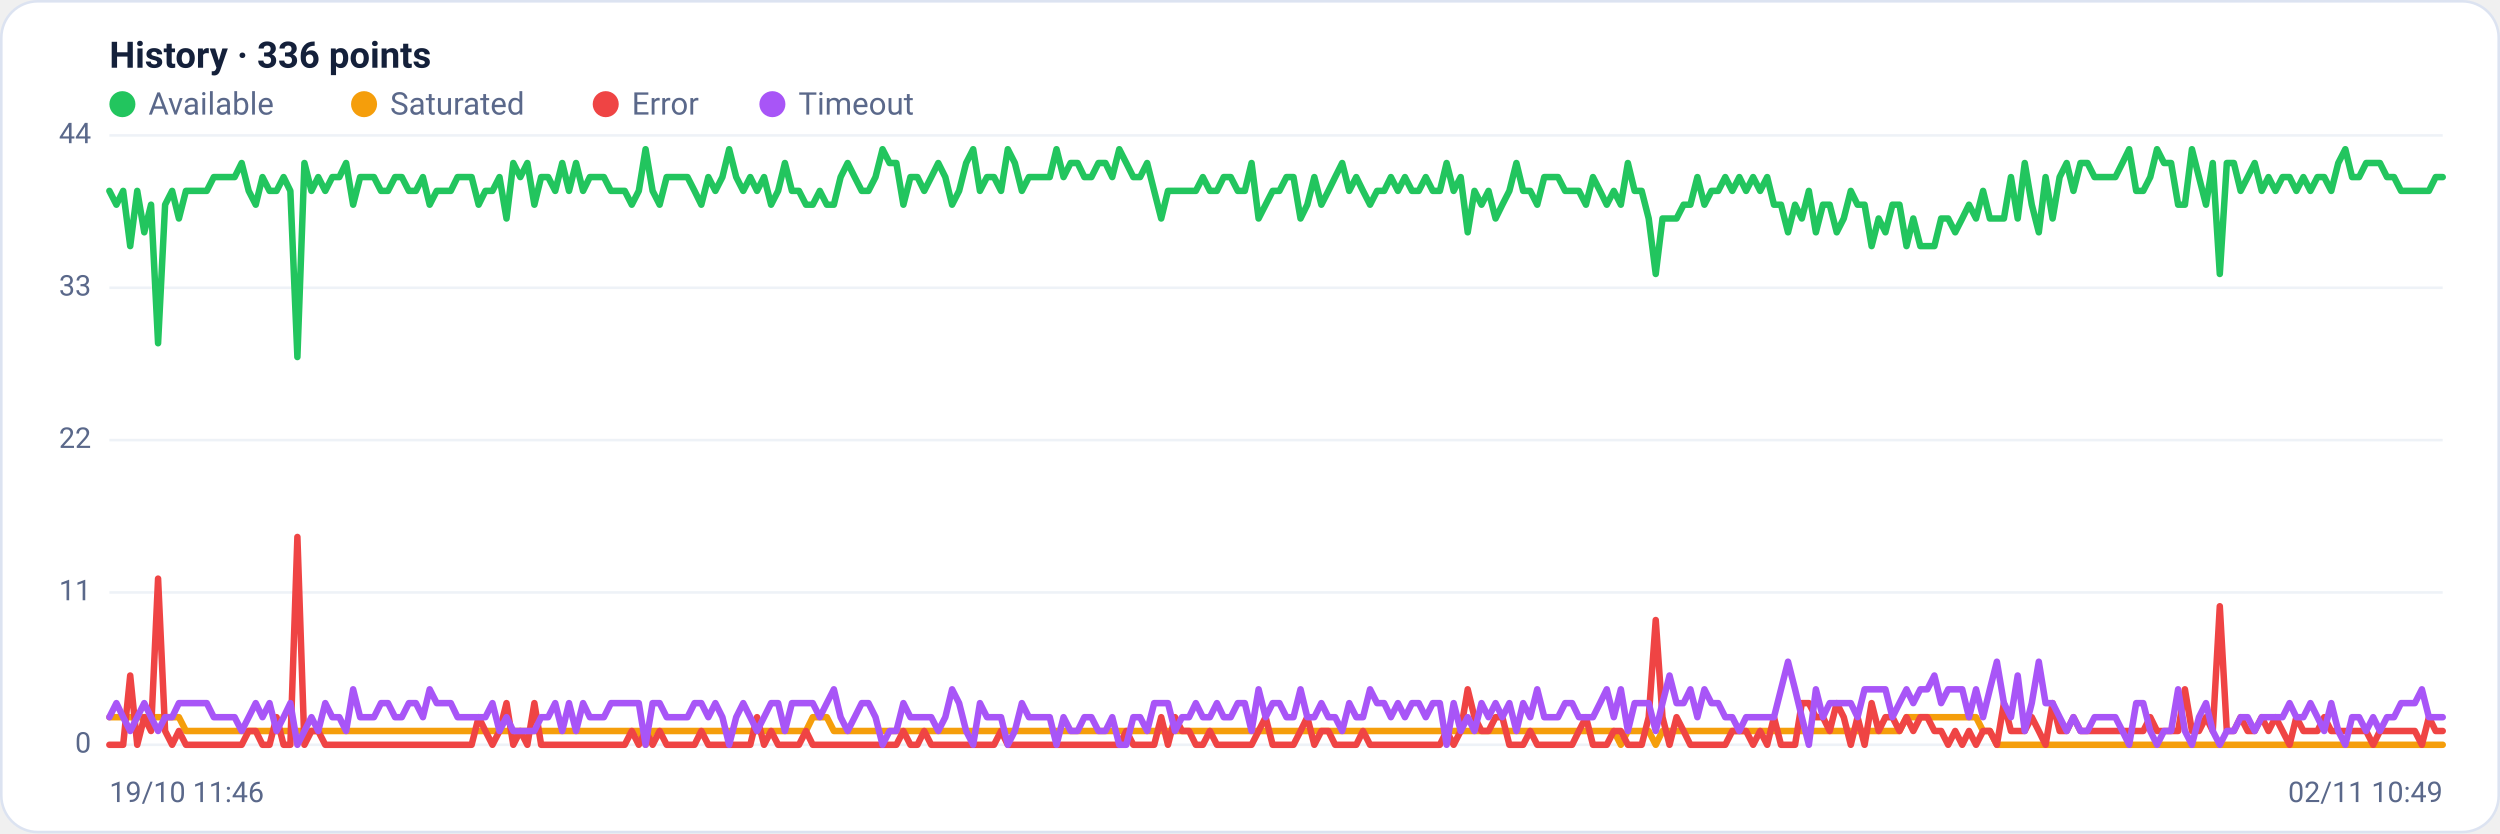
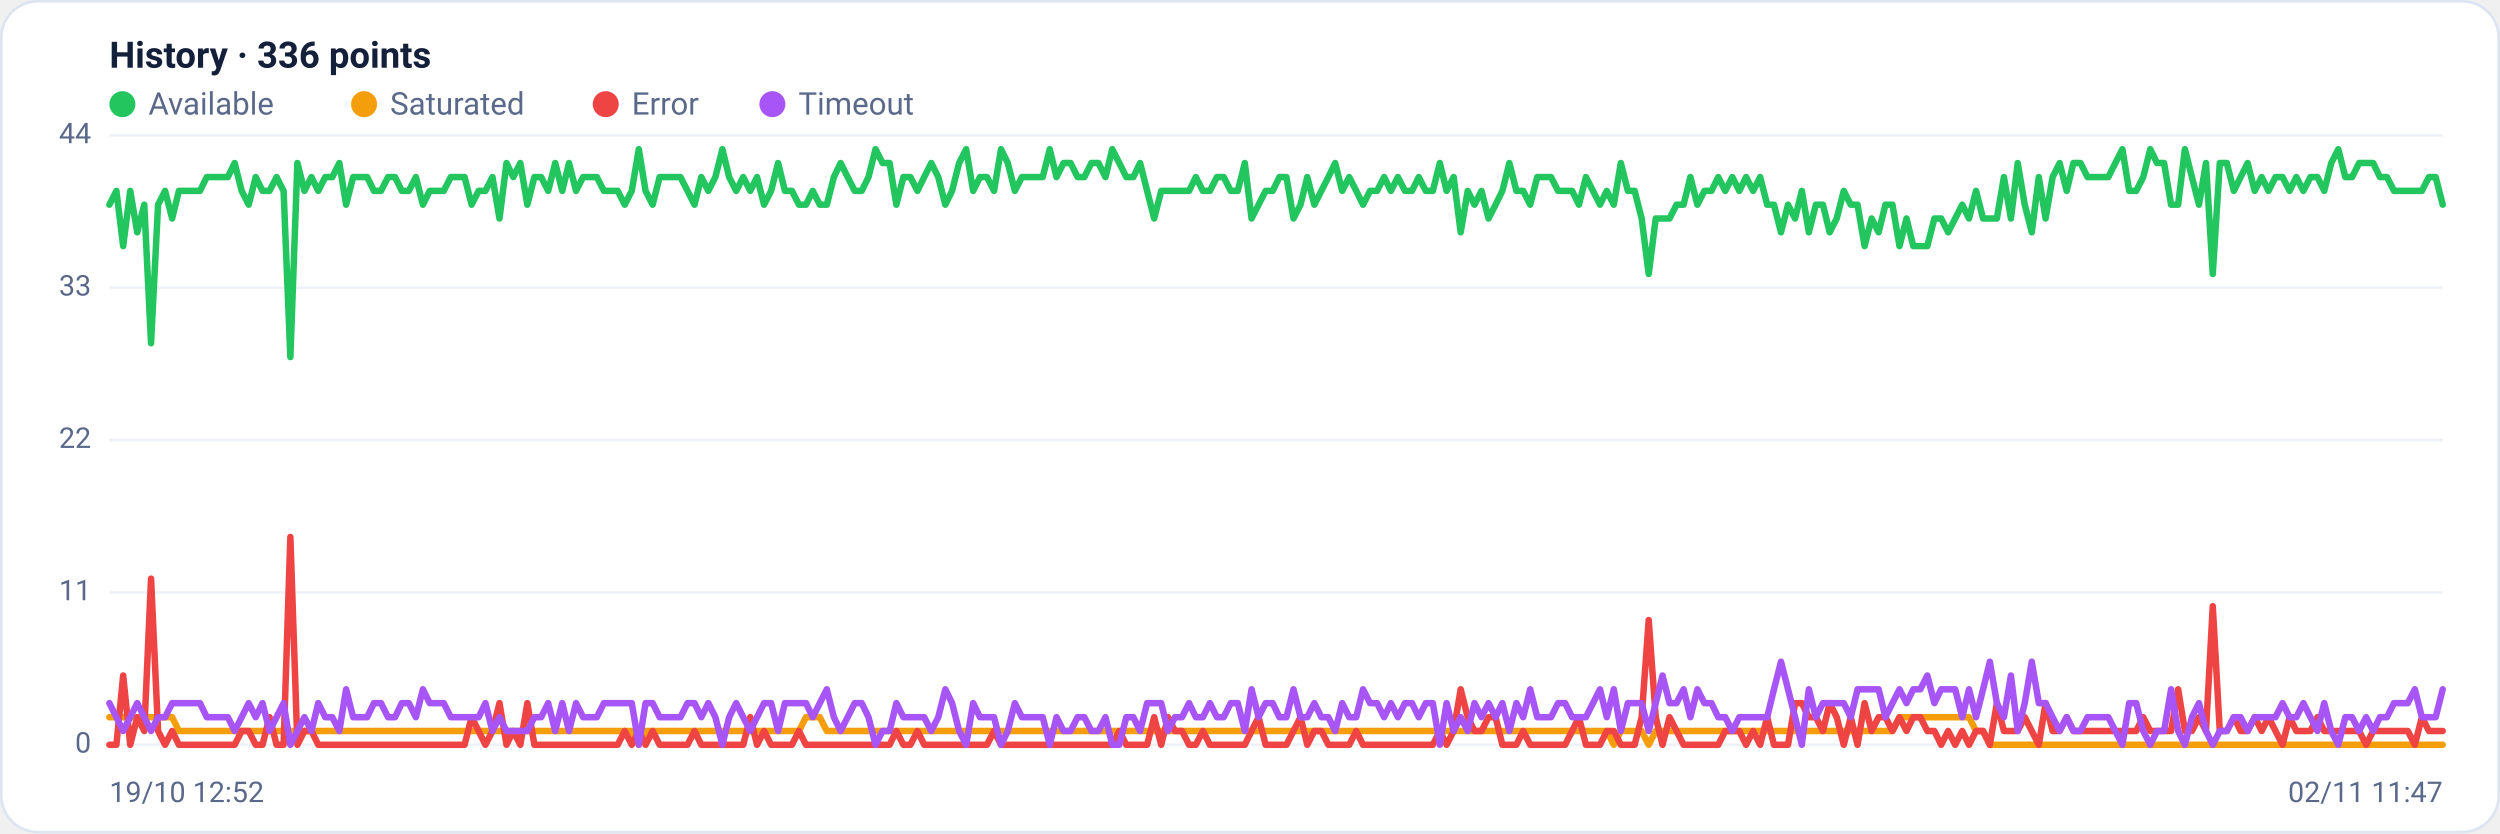
<svg xmlns="http://www.w3.org/2000/svg" viewBox="0 0 960 320" width="960" height="320" font-family="Segoe UI, system-ui, -apple-system, Roboto, Helvetica, Arial, sans-serif" role="img" aria-label="Availability history per region">
  <rect x="0.5" y="0.5" width="959" height="319" rx="14" fill="#ffffff" stroke="#dce3f1" />
  <text x="42" y="26" font-size="14" font-weight="600" fill="#14203a">History · 336 points</text>
  <circle cx="47" cy="40" r="5" fill="#22c55e" />
  <text x="57" y="44" font-size="12" fill="#5a688a">Available</text>
  <circle cx="139.8" cy="40" r="5" fill="#f59e0b" />
  <text x="149.8" y="44" font-size="12" fill="#5a688a">Saturated</text>
  <circle cx="232.6" cy="40" r="5" fill="#ef4444" />
  <text x="242.6" y="44" font-size="12" fill="#5a688a">Error</text>
  <circle cx="296.6" cy="40" r="5" fill="#a855f7" />
  <text x="306.6" y="44" font-size="12" fill="#5a688a">Timeout</text>
  <line x1="42" y1="286.0" x2="938" y2="286.0" stroke="#eef2f7" stroke-width="1" />
  <text x="35" y="289.0" text-anchor="end" font-size="11" fill="#5a688a">0</text>
  <line x1="42" y1="227.5" x2="938" y2="227.5" stroke="#eef2f7" stroke-width="1" />
  <text x="35" y="230.5" text-anchor="end" font-size="11" fill="#5a688a">11</text>
  <line x1="42" y1="169.0" x2="938" y2="169.0" stroke="#eef2f7" stroke-width="1" />
  <text x="35" y="172.0" text-anchor="end" font-size="11" fill="#5a688a">22</text>
  <line x1="42" y1="110.5" x2="938" y2="110.5" stroke="#eef2f7" stroke-width="1" />
  <text x="35" y="113.5" text-anchor="end" font-size="11" fill="#5a688a">33</text>
  <line x1="42" y1="52.0" x2="938" y2="52.0" stroke="#eef2f7" stroke-width="1" />
  <text x="35" y="55.0" text-anchor="end" font-size="11" fill="#5a688a">44</text>
-   <polyline fill="none" stroke="#22c55e" stroke-width="2.5" stroke-linejoin="round" stroke-linecap="round" points="42.0,73.3 44.7,78.6 47.3,73.3 50.0,94.5 52.7,73.3 55.4,89.2 58.0,78.6 60.7,131.8 63.4,78.6 66.1,73.3 68.7,83.9 71.4,73.3 74.1,73.3 76.8,73.3 79.4,73.3 82.1,68.0 84.8,68.0 87.5,68.0 90.1,68.0 92.8,62.6 95.5,73.3 98.2,78.6 100.8,68.0 103.5,73.3 106.2,73.3 108.9,68.0 111.5,73.3 114.2,137.1 116.9,62.6 119.6,73.3 122.2,68.0 124.9,73.3 127.6,68.0 130.3,68.0 132.9,62.6 135.6,78.6 138.3,68.0 141.0,68.0 143.6,68.0 146.3,73.3 149.0,73.3 151.7,68.0 154.3,68.0 157.0,73.3 159.7,73.3 162.4,68.0 165.0,78.6 167.7,73.3 170.4,73.3 173.1,73.3 175.7,68.0 178.4,68.0 181.1,68.0 183.8,78.6 186.4,73.3 189.1,73.3 191.8,68.0 194.5,83.9 197.1,62.6 199.8,68.0 202.5,62.6 205.2,78.6 207.8,68.0 210.5,68.0 213.2,73.3 215.9,62.6 218.5,73.3 221.2,62.6 223.9,73.3 226.5,68.0 229.2,68.0 231.9,68.0 234.6,73.3 237.2,73.3 239.9,73.3 242.6,78.6 245.3,73.3 247.9,57.3 250.6,73.3 253.3,78.6 256.0,68.0 258.6,68.0 261.3,68.0 264.0,68.0 266.7,73.3 269.3,78.6 272.0,68.0 274.7,73.3 277.4,68.0 280.0,57.3 282.7,68.0 285.4,73.3 288.1,68.0 290.7,73.3 293.4,68.0 296.1,78.6 298.8,73.3 301.4,62.6 304.1,73.3 306.8,73.3 309.5,78.6 312.1,78.6 314.8,73.3 317.5,78.6 320.2,78.6 322.8,68.0 325.5,62.6 328.2,68.0 330.9,73.3 333.5,73.3 336.2,68.0 338.9,57.3 341.6,62.6 344.2,62.6 346.9,78.6 349.6,68.0 352.3,68.0 354.9,73.3 357.6,68.0 360.3,62.6 363.0,68.0 365.6,78.6 368.3,73.3 371.0,62.6 373.7,57.3 376.3,73.3 379.0,68.0 381.7,68.0 384.4,73.3 387.0,57.3 389.7,62.6 392.4,73.3 395.1,68.0 397.7,68.0 400.4,68.0 403.1,68.0 405.7,57.3 408.4,68.0 411.1,62.6 413.8,62.6 416.4,68.0 419.1,68.0 421.8,62.6 424.5,62.6 427.1,68.0 429.8,57.3 432.5,62.6 435.2,68.0 437.8,68.0 440.5,62.6 443.2,73.3 445.9,83.9 448.5,73.3 451.2,73.3 453.9,73.3 456.6,73.3 459.2,73.3 461.9,68.0 464.6,73.3 467.3,73.3 469.9,68.0 472.6,68.0 475.3,73.3 478.0,73.3 480.6,62.6 483.3,83.9 486.0,78.6 488.7,73.3 491.3,73.3 494.0,68.0 496.7,68.0 499.4,83.9 502.0,78.6 504.7,68.0 507.4,78.6 510.1,73.3 512.7,68.0 515.4,62.6 518.1,73.3 520.8,68.0 523.4,73.3 526.1,78.6 528.8,73.3 531.5,73.3 534.1,68.0 536.8,73.3 539.5,68.0 542.2,73.3 544.8,73.3 547.5,68.0 550.2,73.3 552.9,73.3 555.5,62.6 558.2,73.3 560.9,68.0 563.6,89.2 566.2,73.3 568.9,78.6 571.6,73.3 574.3,83.9 576.9,78.6 579.6,73.3 582.3,62.6 584.9,73.3 587.6,73.3 590.3,78.6 593.0,68.0 595.6,68.0 598.3,68.0 601.0,73.3 603.7,73.3 606.3,73.3 609.0,78.6 611.7,68.0 614.4,73.3 617.0,78.6 619.7,73.3 622.4,78.6 625.1,62.6 627.7,73.3 630.4,73.3 633.1,83.9 635.8,105.2 638.4,83.9 641.1,83.9 643.8,83.9 646.5,78.6 649.1,78.6 651.8,68.0 654.5,78.6 657.2,73.3 659.8,73.3 662.5,68.0 665.2,73.3 667.9,68.0 670.5,73.3 673.2,68.0 675.9,73.3 678.6,68.0 681.2,78.6 683.9,78.6 686.6,89.2 689.3,78.6 691.9,83.9 694.6,73.3 697.3,89.2 700.0,78.6 702.6,78.6 705.3,89.2 708.0,83.9 710.7,73.3 713.3,78.6 716.0,78.6 718.7,94.5 721.4,83.9 724.0,89.2 726.7,78.6 729.4,78.6 732.1,94.5 734.7,83.9 737.4,94.5 740.1,94.5 742.8,94.5 745.4,83.9 748.1,83.9 750.8,89.2 753.5,83.9 756.1,78.6 758.8,83.9 761.5,73.3 764.1,83.9 766.8,83.9 769.5,83.9 772.2,68.0 774.8,83.9 777.5,62.6 780.2,78.6 782.9,89.2 785.5,68.0 788.2,83.9 790.9,68.0 793.6,62.6 796.2,73.3 798.9,62.6 801.6,62.6 804.3,68.0 806.9,68.0 809.6,68.0 812.3,68.0 815.0,62.6 817.6,57.3 820.3,73.3 823.0,73.3 825.7,68.0 828.3,57.3 831.0,62.6 833.7,62.6 836.4,78.6 839.0,78.6 841.7,57.3 844.4,68.0 847.1,78.6 849.7,62.6 852.4,105.2 855.1,62.6 857.8,62.6 860.4,73.3 863.1,68.0 865.8,62.6 868.5,73.3 871.1,68.0 873.8,73.3 876.5,68.0 879.2,68.0 881.8,73.3 884.5,68.0 887.2,73.3 889.9,68.0 892.5,68.0 895.2,73.3 897.9,62.6 900.6,57.3 903.2,68.0 905.9,68.0 908.6,62.6 911.3,62.6 913.9,62.6 916.6,68.0 919.3,68.0 922.0,73.3 924.6,73.3 927.3,73.3 930.0,73.3 932.7,73.3 935.3,68.0 938.0,68.0" />
-   <polyline fill="none" stroke="#f59e0b" stroke-width="2.5" stroke-linejoin="round" stroke-linecap="round" points="42.0,275.4 44.7,275.4 47.3,275.4 50.0,275.4 52.7,275.4 55.4,275.4 58.0,275.4 60.7,275.4 63.4,275.4 66.1,275.4 68.7,275.4 71.4,280.7 74.1,280.7 76.8,280.7 79.4,280.7 82.1,280.7 84.8,280.7 87.5,280.7 90.1,280.7 92.8,280.7 95.5,280.7 98.2,280.7 100.8,280.7 103.5,280.7 106.2,280.7 108.9,280.7 111.5,280.7 114.2,280.7 116.9,280.7 119.6,280.7 122.2,280.7 124.9,280.7 127.6,280.7 130.3,280.7 132.9,280.7 135.6,280.7 138.3,280.7 141.0,280.7 143.6,280.7 146.3,280.7 149.0,280.7 151.7,280.7 154.3,280.7 157.0,280.7 159.7,280.7 162.4,280.7 165.0,280.7 167.7,280.7 170.4,280.7 173.1,280.7 175.7,280.7 178.4,280.7 181.1,280.7 183.8,280.7 186.4,280.7 189.1,280.7 191.8,280.7 194.5,280.7 197.1,280.7 199.8,280.7 202.5,280.7 205.2,280.7 207.8,280.7 210.5,280.7 213.2,280.7 215.9,280.7 218.5,280.7 221.2,280.7 223.9,280.7 226.5,280.7 229.2,280.7 231.9,280.7 234.6,280.7 237.2,280.7 239.9,280.7 242.6,280.7 245.3,280.7 247.9,286.0 250.6,280.7 253.3,280.7 256.0,280.7 258.6,280.7 261.3,280.7 264.0,280.7 266.7,280.7 269.3,280.7 272.0,280.7 274.7,280.7 277.4,280.7 280.0,280.7 282.7,280.7 285.4,280.7 288.1,280.7 290.7,280.7 293.4,280.7 296.1,280.7 298.8,280.7 301.4,280.7 304.1,280.7 306.8,280.7 309.5,280.7 312.1,275.4 314.8,275.4 317.5,275.4 320.2,280.7 322.8,280.7 325.5,280.7 328.2,280.7 330.9,280.7 333.5,280.7 336.2,280.7 338.9,280.7 341.6,280.7 344.2,280.7 346.9,280.7 349.6,280.7 352.3,280.7 354.9,280.7 357.6,280.7 360.3,280.7 363.0,280.7 365.6,280.7 368.3,280.7 371.0,280.7 373.7,280.7 376.3,280.7 379.0,280.7 381.7,280.7 384.4,280.7 387.0,280.7 389.7,280.7 392.4,280.7 395.1,280.7 397.7,280.7 400.4,280.7 403.1,280.7 405.7,280.7 408.4,280.7 411.1,280.7 413.8,280.7 416.4,280.7 419.1,280.7 421.8,280.7 424.5,280.7 427.1,280.7 429.8,280.7 432.5,280.7 435.2,280.7 437.8,280.7 440.5,280.7 443.2,280.7 445.9,280.7 448.5,280.7 451.2,280.7 453.9,280.7 456.6,280.7 459.2,280.7 461.9,280.7 464.6,280.7 467.3,280.7 469.9,280.7 472.6,280.7 475.3,280.7 478.0,280.7 480.6,280.7 483.3,280.7 486.0,280.7 488.7,280.7 491.3,280.7 494.0,280.7 496.7,280.7 499.4,280.7 502.0,280.7 504.7,280.7 507.4,280.7 510.1,280.7 512.7,280.7 515.4,280.7 518.1,280.7 520.8,280.7 523.4,280.7 526.1,280.7 528.8,280.7 531.5,280.7 534.1,280.7 536.8,280.7 539.5,280.7 542.2,280.7 544.8,280.7 547.5,280.7 550.2,280.7 552.9,280.7 555.5,280.7 558.2,280.7 560.9,280.7 563.6,280.7 566.2,280.7 568.9,280.7 571.6,280.7 574.3,280.7 576.9,280.7 579.6,280.7 582.3,280.7 584.9,280.7 587.6,280.7 590.3,280.7 593.0,280.7 595.6,280.7 598.3,280.7 601.0,280.7 603.7,280.7 606.3,280.7 609.0,280.7 611.7,280.7 614.4,280.7 617.0,280.7 619.7,280.7 622.4,286.0 625.1,280.7 627.7,280.7 630.4,280.7 633.1,280.7 635.8,286.0 638.4,280.7 641.1,280.7 643.8,280.7 646.5,280.7 649.1,280.7 651.8,280.7 654.5,280.7 657.2,280.7 659.8,280.7 662.5,280.7 665.2,280.7 667.9,280.7 670.5,280.7 673.2,280.7 675.9,280.7 678.6,280.7 681.2,280.7 683.9,280.7 686.6,280.7 689.3,280.7 691.9,280.7 694.6,280.7 697.3,280.7 700.0,280.7 702.6,280.7 705.3,280.7 708.0,280.7 710.7,280.7 713.3,280.7 716.0,280.7 718.7,280.7 721.4,280.7 724.0,280.7 726.7,280.7 729.4,280.7 732.1,275.4 734.7,275.4 737.4,275.4 740.1,275.4 742.8,275.4 745.4,275.4 748.1,275.4 750.8,275.4 753.5,275.4 756.1,275.4 758.8,275.4 761.5,280.7 764.1,280.7 766.8,286.0 769.5,286.0 772.2,286.0 774.8,286.0 777.5,286.0 780.2,286.0 782.9,286.0 785.5,286.0 788.2,286.0 790.9,286.0 793.6,286.0 796.2,286.0 798.9,286.0 801.6,286.0 804.3,286.0 806.9,286.0 809.6,286.0 812.3,286.0 815.0,286.0 817.6,286.0 820.3,286.0 823.0,286.0 825.7,286.0 828.3,286.0 831.0,286.0 833.7,286.0 836.4,286.0 839.0,286.0 841.7,286.0 844.4,286.0 847.1,286.0 849.7,286.0 852.4,286.0 855.1,286.0 857.8,286.0 860.4,286.0 863.1,286.0 865.8,286.0 868.5,286.0 871.1,286.0 873.8,286.0 876.5,286.0 879.2,286.0 881.8,286.0 884.5,286.0 887.2,286.0 889.9,286.0 892.5,286.0 895.2,286.0 897.9,286.0 900.6,286.0 903.2,286.0 905.9,286.0 908.6,286.0 911.3,286.0 913.9,286.0 916.6,286.0 919.3,286.0 922.0,286.0 924.6,286.0 927.3,286.0 930.0,286.0 932.7,286.0 935.3,286.0 938.0,286.0" />
-   <polyline fill="none" stroke="#ef4444" stroke-width="2.5" stroke-linejoin="round" stroke-linecap="round" points="42.0,286.0 44.7,286.0 47.3,286.0 50.0,259.4 52.7,286.0 55.4,275.4 58.0,280.7 60.7,222.2 63.4,280.7 66.1,286.0 68.7,280.7 71.4,286.0 74.1,286.0 76.8,286.0 79.4,286.0 82.1,286.0 84.8,286.0 87.5,286.0 90.1,286.0 92.8,286.0 95.5,280.7 98.2,280.7 100.8,286.0 103.5,286.0 106.2,275.4 108.9,286.0 111.5,286.0 114.2,206.2 116.9,286.0 119.6,280.7 122.2,280.7 124.9,286.0 127.6,286.0 130.3,286.0 132.9,286.0 135.6,286.0 138.3,286.0 141.0,286.0 143.6,286.0 146.3,286.0 149.0,286.0 151.7,286.0 154.3,286.0 157.0,286.0 159.7,286.0 162.4,286.0 165.0,286.0 167.7,286.0 170.4,286.0 173.1,286.0 175.7,286.0 178.4,286.0 181.1,286.0 183.8,275.4 186.4,280.7 189.1,286.0 191.8,280.7 194.5,270.0 197.1,286.0 199.8,280.7 202.5,286.0 205.2,270.0 207.8,286.0 210.5,286.0 213.2,286.0 215.9,286.0 218.5,286.0 221.2,286.0 223.9,286.0 226.5,286.0 229.2,286.0 231.9,286.0 234.6,286.0 237.2,286.0 239.9,286.0 242.6,280.7 245.3,286.0 247.9,280.7 250.6,286.0 253.3,280.7 256.0,286.0 258.6,286.0 261.3,286.0 264.0,286.0 266.7,286.0 269.3,280.7 272.0,286.0 274.7,286.0 277.4,286.0 280.0,286.0 282.7,286.0 285.4,286.0 288.1,286.0 290.7,275.4 293.4,286.0 296.1,280.7 298.8,286.0 301.4,286.0 304.1,286.0 306.8,286.0 309.5,280.7 312.1,286.0 314.8,286.0 317.5,286.0 320.2,286.0 322.8,286.0 325.5,286.0 328.2,286.0 330.9,286.0 333.5,286.0 336.2,286.0 338.9,286.0 341.6,286.0 344.2,286.0 346.9,280.7 349.6,286.0 352.3,286.0 354.9,280.7 357.6,286.0 360.3,286.0 363.0,286.0 365.6,286.0 368.3,286.0 371.0,286.0 373.7,286.0 376.3,286.0 379.0,286.0 381.7,286.0 384.4,280.7 387.0,286.0 389.7,286.0 392.4,286.0 395.1,286.0 397.7,286.0 400.4,286.0 403.1,286.0 405.7,286.0 408.4,286.0 411.1,286.0 413.8,286.0 416.4,286.0 419.1,286.0 421.8,286.0 424.5,286.0 427.1,286.0 429.8,286.0 432.5,280.7 435.2,286.0 437.8,286.0 440.5,286.0 443.2,286.0 445.9,275.4 448.5,286.0 451.2,275.4 453.9,280.7 456.6,280.7 459.2,286.0 461.9,286.0 464.6,280.7 467.3,286.0 469.9,286.0 472.6,286.0 475.3,286.0 478.0,286.0 480.6,286.0 483.3,280.7 486.0,275.4 488.7,286.0 491.3,286.0 494.0,286.0 496.7,286.0 499.4,280.7 502.0,275.4 504.7,286.0 507.4,280.7 510.1,280.7 512.7,286.0 515.4,286.0 518.1,286.0 520.8,286.0 523.4,280.7 526.1,286.0 528.8,286.0 531.5,286.0 534.1,286.0 536.8,286.0 539.5,286.0 542.2,286.0 544.8,286.0 547.5,286.0 550.2,286.0 552.9,286.0 555.5,280.7 558.2,286.0 560.9,280.7 563.6,264.7 566.2,275.4 568.9,280.7 571.6,280.7 574.3,275.4 576.9,275.4 579.6,286.0 582.3,286.0 584.9,286.0 587.6,280.7 590.3,286.0 593.0,286.0 595.6,286.0 598.3,286.0 601.0,286.0 603.7,286.0 606.3,280.7 609.0,275.4 611.7,286.0 614.4,286.0 617.0,286.0 619.7,280.7 622.4,280.7 625.1,286.0 627.7,286.0 630.4,286.0 633.1,275.4 635.8,238.1 638.4,275.4 641.1,286.0 643.8,275.4 646.5,280.7 649.1,286.0 651.8,286.0 654.5,286.0 657.2,286.0 659.8,286.0 662.5,286.0 665.2,280.7 667.9,280.7 670.5,280.7 673.2,286.0 675.9,280.7 678.6,286.0 681.2,275.4 683.9,286.0 686.6,286.0 689.3,286.0 691.9,270.0 694.6,270.0 697.3,275.4 700.0,275.4 702.6,280.7 705.3,270.0 708.0,275.4 710.7,286.0 713.3,275.4 716.0,286.0 718.7,270.0 721.4,280.7 724.0,275.4 726.7,275.4 729.4,280.7 732.1,275.4 734.7,280.7 737.4,275.4 740.1,275.4 742.8,280.7 745.4,280.7 748.1,286.0 750.8,280.7 753.5,286.0 756.1,280.7 758.8,286.0 761.5,280.7 764.1,280.7 766.8,286.0 769.5,270.0 772.2,280.7 774.8,280.7 777.5,280.7 780.2,275.4 782.9,280.7 785.5,286.0 788.2,270.0 790.9,280.7 793.6,280.7 796.2,275.4 798.9,280.7 801.6,280.7 804.3,280.7 806.9,280.7 809.6,280.7 812.3,280.7 815.0,280.7 817.6,280.7 820.3,280.7 823.0,280.7 825.7,275.4 828.3,280.7 831.0,280.7 833.7,280.7 836.4,280.7 839.0,264.7 841.7,280.7 844.4,280.7 847.1,275.4 849.7,280.7 852.4,232.8 855.1,280.7 857.8,280.7 860.4,275.4 863.1,280.7 865.8,280.7 868.5,275.4 871.1,280.7 873.8,275.4 876.5,280.7 879.2,286.0 881.8,275.4 884.5,280.7 887.2,280.7 889.9,280.7 892.5,275.4 895.2,280.7 897.9,280.7 900.6,280.7 903.2,280.7 905.9,280.7 908.6,280.7 911.3,286.0 913.9,280.7 916.6,280.7 919.3,280.7 922.0,280.7 924.6,280.7 927.3,280.7 930.0,286.0 932.7,275.4 935.3,280.7 938.0,280.7" />
-   <polyline fill="none" stroke="#a855f7" stroke-width="2.5" stroke-linejoin="round" stroke-linecap="round" points="42.0,275.4 44.7,270.0 47.3,275.4 50.0,280.7 52.7,275.4 55.4,270.0 58.0,275.4 60.7,280.7 63.4,275.4 66.1,275.4 68.7,270.0 71.4,270.0 74.1,270.0 76.8,270.0 79.4,270.0 82.1,275.4 84.8,275.4 87.5,275.4 90.1,275.4 92.8,280.7 95.5,275.4 98.2,270.0 100.8,275.4 103.5,270.0 106.2,280.7 108.9,275.4 111.5,270.0 114.2,286.0 116.9,280.7 119.6,275.4 122.2,280.7 124.9,270.0 127.6,275.4 130.3,275.4 132.9,280.7 135.6,264.7 138.3,275.4 141.0,275.4 143.6,275.4 146.3,270.0 149.0,270.0 151.7,275.4 154.3,275.4 157.0,270.0 159.7,270.0 162.4,275.4 165.0,264.7 167.7,270.0 170.4,270.0 173.1,270.0 175.7,275.4 178.4,275.4 181.1,275.4 183.8,275.4 186.4,275.4 189.1,270.0 191.8,280.7 194.5,275.4 197.1,280.7 199.8,280.7 202.5,280.7 205.2,280.7 207.8,275.4 210.5,275.4 213.2,270.0 215.9,280.7 218.5,270.0 221.2,280.7 223.9,270.0 226.5,275.4 229.2,275.4 231.9,275.4 234.6,270.0 237.2,270.0 239.9,270.0 242.6,270.0 245.3,270.0 247.9,286.0 250.6,270.0 253.3,270.0 256.0,275.4 258.6,275.4 261.3,275.4 264.0,275.4 266.7,270.0 269.3,270.0 272.0,275.4 274.7,270.0 277.4,275.4 280.0,286.0 282.7,275.4 285.4,270.0 288.1,275.4 290.7,280.7 293.4,275.4 296.1,270.0 298.8,270.0 301.4,280.7 304.1,270.0 306.8,270.0 309.5,270.0 312.1,270.0 314.8,275.4 317.5,270.0 320.2,264.7 322.8,275.4 325.5,280.7 328.2,275.4 330.9,270.0 333.5,270.0 336.2,275.4 338.9,286.0 341.6,280.7 344.2,280.7 346.9,270.0 349.6,275.4 352.3,275.4 354.9,275.4 357.6,275.4 360.3,280.7 363.0,275.4 365.6,264.7 368.3,270.0 371.0,280.7 373.7,286.0 376.3,270.0 379.0,275.4 381.7,275.4 384.4,275.4 387.0,286.0 389.7,280.7 392.4,270.0 395.1,275.4 397.7,275.4 400.4,275.4 403.1,275.4 405.7,286.0 408.4,275.4 411.1,280.7 413.8,280.7 416.4,275.4 419.1,275.4 421.8,280.7 424.5,280.7 427.1,275.4 429.8,286.0 432.5,286.0 435.2,275.4 437.8,275.4 440.5,280.7 443.2,270.0 445.9,270.0 448.5,270.0 451.2,280.7 453.9,275.4 456.6,275.4 459.2,270.0 461.9,275.4 464.6,275.4 467.3,270.0 469.9,275.4 472.6,275.4 475.3,270.0 478.0,270.0 480.6,280.7 483.3,264.7 486.0,275.4 488.7,270.0 491.3,270.0 494.0,275.4 496.7,275.4 499.4,264.7 502.0,275.4 504.7,275.4 507.4,270.0 510.1,275.4 512.7,275.4 515.4,280.7 518.1,270.0 520.8,275.4 523.4,275.4 526.1,264.7 528.8,270.0 531.5,270.0 534.1,275.4 536.8,270.0 539.5,275.4 542.2,270.0 544.8,270.0 547.5,275.4 550.2,270.0 552.9,270.0 555.5,286.0 558.2,270.0 560.9,280.7 563.6,275.4 566.2,280.7 568.9,270.0 571.6,275.4 574.3,270.0 576.9,275.4 579.6,270.0 582.3,280.7 584.9,270.0 587.6,275.4 590.3,264.7 593.0,275.4 595.6,275.4 598.3,275.4 601.0,270.0 603.7,270.0 606.3,275.4 609.0,275.4 611.7,275.4 614.4,270.0 617.0,264.7 619.7,275.4 622.4,264.7 625.1,280.7 627.7,270.0 630.4,270.0 633.1,270.0 635.8,280.7 638.4,270.0 641.1,259.4 643.8,270.0 646.5,270.0 649.1,264.7 651.8,275.4 654.5,264.7 657.2,270.0 659.8,270.0 662.5,275.4 665.2,275.4 667.9,280.7 670.5,275.4 673.2,275.4 675.9,275.4 678.6,275.4 681.2,275.4 683.9,264.7 686.6,254.1 689.3,264.7 691.9,275.4 694.6,286.0 697.3,264.7 700.0,275.4 702.6,270.0 705.3,270.0 708.0,270.0 710.7,270.0 713.3,275.4 716.0,264.7 718.7,264.7 721.4,264.7 724.0,264.7 726.7,275.4 729.4,270.0 732.1,264.7 734.7,270.0 737.4,264.7 740.1,264.7 742.8,259.4 745.4,270.0 748.1,264.7 750.8,264.7 753.5,264.7 756.1,275.4 758.8,264.7 761.5,275.4 764.1,264.7 766.8,254.1 769.5,270.0 772.2,275.4 774.8,259.4 777.5,280.7 780.2,270.0 782.9,254.1 785.5,270.0 788.2,270.0 790.9,275.4 793.6,280.7 796.2,275.4 798.9,280.7 801.6,280.7 804.3,275.4 806.9,275.4 809.6,275.4 812.3,275.4 815.0,280.7 817.6,286.0 820.3,270.0 823.0,270.0 825.7,280.7 828.3,286.0 831.0,280.7 833.7,280.7 836.4,264.7 839.0,280.7 841.7,286.0 844.4,275.4 847.1,270.0 849.7,280.7 852.4,286.0 855.1,280.7 857.8,280.7 860.4,275.4 863.1,275.4 865.8,280.7 868.5,275.4 871.1,275.4 873.8,275.4 876.5,275.4 879.2,270.0 881.8,275.4 884.5,275.4 887.2,270.0 889.9,275.4 892.5,280.7 895.2,270.0 897.9,280.7 900.6,286.0 903.2,275.4 905.9,275.4 908.6,280.7 911.3,275.4 913.9,280.7 916.6,275.4 919.3,275.4 922.0,270.0 924.6,270.0 927.3,270.0 930.0,264.7 932.7,275.4 935.3,275.4 938.0,275.4" />
-   <text x="42" y="308" font-size="11" fill="#5a688a">19/10 11:46</text>
-   <text x="938" y="308" text-anchor="end" font-size="11" fill="#5a688a">02/11 10:49</text>
+   <polyline fill="none" stroke="#22c55e" stroke-width="2.5" stroke-linejoin="round" stroke-linecap="round" points="42.0,78.6 44.7,73.3 47.3,94.5 50.0,73.3 52.7,89.2 55.4,78.6 58.0,131.8 60.7,78.6 63.4,73.3 66.1,83.9 68.7,73.3 71.4,73.3 74.1,73.3 76.8,73.3 79.4,68.0 82.1,68.0 84.8,68.0 87.5,68.0 90.1,62.6 92.8,73.3 95.5,78.6 98.2,68.0 100.8,73.3 103.5,73.3 106.2,68.0 108.9,73.3 111.5,137.1 114.2,62.6 116.9,73.3 119.6,68.0 122.2,73.3 124.9,68.0 127.6,68.0 130.3,62.6 132.9,78.6 135.6,68.0 138.3,68.0 141.0,68.0 143.6,73.3 146.3,73.3 149.0,68.0 151.7,68.0 154.3,73.3 157.0,73.3 159.7,68.0 162.4,78.6 165.0,73.3 167.7,73.3 170.4,73.3 173.1,68.0 175.7,68.0 178.4,68.0 181.1,78.6 183.8,73.3 186.4,73.3 189.1,68.0 191.8,83.9 194.5,62.6 197.1,68.0 199.8,62.6 202.5,78.6 205.2,68.0 207.8,68.0 210.5,73.3 213.2,62.6 215.9,73.3 218.5,62.6 221.2,73.3 223.9,68.0 226.5,68.0 229.2,68.0 231.9,73.3 234.6,73.3 237.2,73.3 239.9,78.6 242.6,73.3 245.3,57.3 247.9,73.3 250.6,78.6 253.3,68.0 256.0,68.0 258.6,68.0 261.3,68.0 264.0,73.3 266.7,78.6 269.3,68.0 272.0,73.3 274.7,68.0 277.4,57.3 280.0,68.0 282.7,73.3 285.4,68.0 288.1,73.3 290.7,68.0 293.4,78.6 296.1,73.3 298.8,62.6 301.4,73.3 304.1,73.3 306.8,78.6 309.5,78.6 312.1,73.3 314.8,78.6 317.5,78.6 320.2,68.0 322.8,62.6 325.5,68.0 328.2,73.3 330.9,73.3 333.5,68.0 336.2,57.3 338.9,62.6 341.6,62.6 344.2,78.6 346.9,68.0 349.6,68.0 352.3,73.3 354.9,68.0 357.6,62.6 360.3,68.0 363.0,78.6 365.6,73.3 368.3,62.6 371.0,57.3 373.7,73.3 376.3,68.0 379.0,68.0 381.7,73.3 384.4,57.3 387.0,62.6 389.7,73.3 392.4,68.0 395.1,68.0 397.7,68.0 400.4,68.0 403.1,57.3 405.7,68.0 408.4,62.6 411.1,62.6 413.8,68.0 416.4,68.0 419.1,62.6 421.8,62.6 424.5,68.0 427.1,57.3 429.8,62.6 432.5,68.0 435.2,68.0 437.8,62.6 440.5,73.3 443.2,83.9 445.9,73.3 448.5,73.3 451.2,73.3 453.9,73.3 456.6,73.3 459.2,68.0 461.9,73.3 464.6,73.3 467.3,68.0 469.9,68.0 472.6,73.3 475.3,73.3 478.0,62.6 480.6,83.9 483.3,78.6 486.0,73.3 488.7,73.3 491.3,68.0 494.0,68.0 496.7,83.9 499.4,78.6 502.0,68.0 504.7,78.6 507.4,73.3 510.1,68.0 512.7,62.6 515.4,73.3 518.1,68.0 520.8,73.3 523.4,78.6 526.1,73.3 528.8,73.3 531.5,68.0 534.1,73.3 536.8,68.0 539.5,73.3 542.2,73.3 544.8,68.0 547.5,73.3 550.2,73.3 552.9,62.6 555.5,73.3 558.2,68.0 560.9,89.2 563.6,73.3 566.2,78.6 568.9,73.3 571.6,83.9 574.3,78.6 576.9,73.3 579.6,62.6 582.3,73.3 584.9,73.3 587.6,78.6 590.3,68.0 593.0,68.0 595.6,68.0 598.3,73.3 601.0,73.3 603.7,73.3 606.3,78.6 609.0,68.0 611.7,73.3 614.4,78.6 617.0,73.3 619.7,78.6 622.4,62.6 625.1,73.3 627.7,73.3 630.4,83.9 633.1,105.2 635.8,83.9 638.4,83.9 641.1,83.9 643.8,78.6 646.5,78.6 649.1,68.0 651.8,78.6 654.5,73.3 657.2,73.3 659.8,68.0 662.5,73.3 665.2,68.0 667.9,73.3 670.5,68.0 673.2,73.3 675.9,68.0 678.6,78.6 681.2,78.6 683.9,89.2 686.6,78.6 689.3,83.9 691.9,73.3 694.6,89.2 697.3,78.6 700.0,78.6 702.6,89.2 705.3,83.9 708.0,73.3 710.7,78.6 713.3,78.6 716.0,94.5 718.7,83.9 721.4,89.2 724.0,78.6 726.7,78.6 729.4,94.5 732.1,83.9 734.7,94.5 737.4,94.5 740.1,94.5 742.8,83.9 745.4,83.9 748.1,89.2 750.8,83.9 753.5,78.6 756.1,83.9 758.8,73.3 761.5,83.9 764.1,83.9 766.8,83.9 769.5,68.0 772.2,83.9 774.8,62.6 777.5,78.6 780.2,89.2 782.9,68.0 785.5,83.9 788.2,68.0 790.9,62.6 793.6,73.3 796.2,62.6 798.9,62.6 801.6,68.0 804.3,68.0 806.9,68.0 809.6,68.0 812.3,62.6 815.0,57.3 817.6,73.3 820.3,73.3 823.0,68.0 825.7,57.3 828.3,62.6 831.0,62.6 833.7,78.6 836.4,78.6 839.0,57.3 841.7,68.0 844.4,78.6 847.1,62.6 849.7,105.2 852.4,62.6 855.1,62.6 857.8,73.3 860.4,68.0 863.1,62.6 865.8,73.3 868.5,68.0 871.1,73.3 873.8,68.0 876.5,68.0 879.2,73.3 881.8,68.0 884.5,73.3 887.2,68.0 889.9,68.0 892.5,73.3 895.2,62.6 897.9,57.3 900.6,68.0 903.2,68.0 905.9,62.6 908.6,62.6 911.3,62.6 913.9,68.0 916.6,68.0 919.3,73.3 922.0,73.3 924.6,73.3 927.3,73.3 930.0,73.3 932.7,68.0 935.3,68.0 938.0,78.6" />
+   <polyline fill="none" stroke="#f59e0b" stroke-width="2.5" stroke-linejoin="round" stroke-linecap="round" points="42.0,275.4 44.7,275.4 47.3,275.4 50.0,275.4 52.7,275.4 55.4,275.4 58.0,275.4 60.7,275.4 63.4,275.4 66.1,275.4 68.7,280.7 71.4,280.7 74.1,280.7 76.8,280.7 79.4,280.7 82.1,280.7 84.8,280.7 87.5,280.7 90.1,280.7 92.8,280.7 95.5,280.7 98.2,280.7 100.8,280.7 103.5,280.7 106.2,280.7 108.9,280.7 111.5,280.7 114.2,280.7 116.9,280.7 119.6,280.7 122.2,280.7 124.9,280.7 127.6,280.7 130.3,280.7 132.9,280.7 135.6,280.7 138.3,280.7 141.0,280.7 143.6,280.7 146.3,280.7 149.0,280.7 151.7,280.7 154.3,280.7 157.0,280.7 159.7,280.7 162.4,280.7 165.0,280.7 167.7,280.7 170.4,280.7 173.1,280.7 175.7,280.7 178.4,280.7 181.1,280.7 183.8,280.7 186.4,280.7 189.1,280.7 191.8,280.7 194.5,280.7 197.1,280.7 199.8,280.7 202.5,280.7 205.2,280.7 207.8,280.7 210.5,280.7 213.2,280.7 215.9,280.7 218.5,280.7 221.2,280.7 223.9,280.7 226.5,280.7 229.2,280.7 231.9,280.7 234.6,280.7 237.2,280.7 239.9,280.7 242.6,280.7 245.3,286.0 247.9,280.7 250.6,280.7 253.3,280.7 256.0,280.7 258.6,280.7 261.3,280.7 264.0,280.7 266.7,280.7 269.3,280.7 272.0,280.7 274.7,280.7 277.4,280.7 280.0,280.7 282.7,280.7 285.4,280.7 288.1,280.7 290.7,280.7 293.4,280.7 296.1,280.7 298.8,280.7 301.4,280.7 304.1,280.7 306.8,280.7 309.5,275.4 312.1,275.4 314.8,275.4 317.5,280.7 320.2,280.7 322.8,280.7 325.5,280.7 328.2,280.7 330.9,280.7 333.5,280.7 336.2,280.7 338.9,280.7 341.6,280.7 344.2,280.7 346.9,280.7 349.6,280.7 352.3,280.7 354.9,280.7 357.6,280.7 360.3,280.7 363.0,280.7 365.6,280.7 368.3,280.7 371.0,280.7 373.7,280.7 376.3,280.7 379.0,280.7 381.7,280.7 384.4,280.7 387.0,280.7 389.7,280.7 392.4,280.7 395.1,280.7 397.7,280.7 400.4,280.7 403.1,280.7 405.7,280.7 408.4,280.7 411.1,280.7 413.8,280.7 416.4,280.7 419.1,280.7 421.8,280.7 424.5,280.7 427.1,280.7 429.8,280.7 432.5,280.7 435.2,280.7 437.8,280.7 440.5,280.7 443.2,280.7 445.9,280.7 448.5,280.7 451.2,280.7 453.9,280.7 456.6,280.7 459.2,280.7 461.9,280.7 464.6,280.7 467.3,280.7 469.9,280.7 472.6,280.7 475.3,280.7 478.0,280.7 480.6,280.7 483.3,280.7 486.0,280.7 488.7,280.7 491.3,280.7 494.0,280.7 496.7,280.7 499.4,280.7 502.0,280.7 504.7,280.7 507.4,280.7 510.1,280.7 512.7,280.7 515.4,280.7 518.1,280.7 520.8,280.7 523.4,280.7 526.1,280.7 528.8,280.7 531.5,280.7 534.1,280.7 536.8,280.7 539.5,280.7 542.2,280.7 544.8,280.7 547.5,280.7 550.2,280.7 552.9,280.7 555.5,280.7 558.2,280.7 560.9,280.7 563.6,280.7 566.2,280.7 568.9,280.7 571.6,280.7 574.3,280.7 576.9,280.7 579.6,280.7 582.3,280.7 584.9,280.7 587.6,280.7 590.3,280.7 593.0,280.7 595.6,280.7 598.3,280.7 601.0,280.7 603.7,280.7 606.3,280.7 609.0,280.7 611.7,280.7 614.4,280.7 617.0,280.7 619.7,286.0 622.4,280.7 625.1,280.7 627.7,280.7 630.4,280.7 633.1,286.0 635.8,280.7 638.4,280.7 641.1,280.7 643.8,280.7 646.5,280.7 649.1,280.7 651.8,280.7 654.5,280.7 657.2,280.7 659.8,280.7 662.5,280.7 665.2,280.7 667.9,280.7 670.5,280.7 673.2,280.7 675.9,280.7 678.6,280.7 681.2,280.7 683.9,280.7 686.6,280.7 689.3,280.7 691.9,280.7 694.6,280.7 697.3,280.7 700.0,280.7 702.6,280.7 705.3,280.7 708.0,280.7 710.7,280.7 713.3,280.7 716.0,280.7 718.7,280.7 721.4,280.7 724.0,280.7 726.7,280.7 729.4,275.4 732.1,275.4 734.7,275.4 737.4,275.4 740.1,275.4 742.8,275.4 745.4,275.4 748.1,275.4 750.8,275.4 753.5,275.4 756.1,275.4 758.8,280.7 761.5,280.7 764.1,286.0 766.8,286.0 769.5,286.0 772.2,286.0 774.8,286.0 777.5,286.0 780.2,286.0 782.9,286.0 785.5,286.0 788.2,286.0 790.9,286.0 793.6,286.0 796.2,286.0 798.9,286.0 801.6,286.0 804.3,286.0 806.9,286.0 809.6,286.0 812.3,286.0 815.0,286.0 817.6,286.0 820.3,286.0 823.0,286.0 825.7,286.0 828.3,286.0 831.0,286.0 833.7,286.0 836.4,286.0 839.0,286.0 841.7,286.0 844.4,286.0 847.1,286.0 849.7,286.0 852.4,286.0 855.1,286.0 857.8,286.0 860.4,286.0 863.1,286.0 865.8,286.0 868.5,286.0 871.1,286.0 873.8,286.0 876.5,286.0 879.2,286.0 881.8,286.0 884.5,286.0 887.2,286.0 889.9,286.0 892.5,286.0 895.2,286.0 897.9,286.0 900.6,286.0 903.2,286.0 905.9,286.0 908.6,286.0 911.3,286.0 913.9,286.0 916.6,286.0 919.3,286.0 922.0,286.0 924.6,286.0 927.3,286.0 930.0,286.0 932.7,286.0 935.3,286.0 938.0,286.0" />
+   <polyline fill="none" stroke="#ef4444" stroke-width="2.5" stroke-linejoin="round" stroke-linecap="round" points="42.0,286.0 44.7,286.0 47.3,259.4 50.0,286.0 52.7,275.4 55.4,280.7 58.0,222.2 60.7,280.7 63.4,286.0 66.1,280.7 68.7,286.0 71.4,286.0 74.1,286.0 76.8,286.0 79.4,286.0 82.1,286.0 84.8,286.0 87.5,286.0 90.1,286.0 92.8,280.7 95.5,280.7 98.2,286.0 100.8,286.0 103.5,275.4 106.2,286.0 108.9,286.0 111.5,206.2 114.2,286.0 116.9,280.7 119.6,280.7 122.2,286.0 124.9,286.0 127.6,286.0 130.3,286.0 132.9,286.0 135.6,286.0 138.3,286.0 141.0,286.0 143.6,286.0 146.3,286.0 149.0,286.0 151.7,286.0 154.3,286.0 157.0,286.0 159.7,286.0 162.4,286.0 165.0,286.0 167.7,286.0 170.4,286.0 173.1,286.0 175.7,286.0 178.4,286.0 181.1,275.4 183.8,280.7 186.4,286.0 189.1,280.7 191.8,270.0 194.5,286.0 197.1,280.7 199.8,286.0 202.5,270.0 205.2,286.0 207.8,286.0 210.5,286.0 213.2,286.0 215.9,286.0 218.5,286.0 221.2,286.0 223.9,286.0 226.5,286.0 229.2,286.0 231.9,286.0 234.6,286.0 237.2,286.0 239.9,280.7 242.6,286.0 245.3,280.7 247.9,286.0 250.6,280.7 253.3,286.0 256.0,286.0 258.6,286.0 261.3,286.0 264.0,286.0 266.7,280.7 269.3,286.0 272.0,286.0 274.7,286.0 277.4,286.0 280.0,286.0 282.7,286.0 285.4,286.0 288.1,275.4 290.7,286.0 293.4,280.7 296.1,286.0 298.8,286.0 301.4,286.0 304.1,286.0 306.8,280.7 309.5,286.0 312.1,286.0 314.8,286.0 317.5,286.0 320.2,286.0 322.8,286.0 325.5,286.0 328.2,286.0 330.9,286.0 333.5,286.0 336.2,286.0 338.9,286.0 341.6,286.0 344.2,280.7 346.9,286.0 349.6,286.0 352.3,280.7 354.9,286.0 357.6,286.0 360.3,286.0 363.0,286.0 365.6,286.0 368.3,286.0 371.0,286.0 373.7,286.0 376.3,286.0 379.0,286.0 381.7,280.7 384.4,286.0 387.0,286.0 389.7,286.0 392.4,286.0 395.1,286.0 397.7,286.0 400.4,286.0 403.1,286.0 405.7,286.0 408.4,286.0 411.1,286.0 413.8,286.0 416.4,286.0 419.1,286.0 421.8,286.0 424.5,286.0 427.1,286.0 429.8,280.7 432.5,286.0 435.2,286.0 437.8,286.0 440.5,286.0 443.2,275.4 445.9,286.0 448.5,275.4 451.2,280.7 453.9,280.7 456.6,286.0 459.2,286.0 461.9,280.7 464.6,286.0 467.3,286.0 469.9,286.0 472.6,286.0 475.3,286.0 478.0,286.0 480.6,280.7 483.3,275.4 486.0,286.0 488.7,286.0 491.3,286.0 494.0,286.0 496.7,280.7 499.4,275.4 502.0,286.0 504.7,280.7 507.4,280.7 510.1,286.0 512.7,286.0 515.4,286.0 518.1,286.0 520.8,280.7 523.4,286.0 526.1,286.0 528.8,286.0 531.5,286.0 534.1,286.0 536.8,286.0 539.5,286.0 542.2,286.0 544.8,286.0 547.5,286.0 550.2,286.0 552.9,280.7 555.5,286.0 558.2,280.7 560.9,264.7 563.6,275.4 566.2,280.7 568.9,280.7 571.6,275.4 574.3,275.4 576.9,286.0 579.6,286.0 582.3,286.0 584.9,280.7 587.6,286.0 590.3,286.0 593.0,286.0 595.6,286.0 598.3,286.0 601.0,286.0 603.7,280.7 606.3,275.4 609.0,286.0 611.7,286.0 614.4,286.0 617.0,280.7 619.7,280.7 622.4,286.0 625.1,286.0 627.7,286.0 630.4,275.4 633.1,238.1 635.8,275.4 638.4,286.0 641.1,275.4 643.8,280.7 646.5,286.0 649.1,286.0 651.8,286.0 654.5,286.0 657.2,286.0 659.8,286.0 662.5,280.7 665.2,280.7 667.9,280.7 670.5,286.0 673.2,280.7 675.9,286.0 678.6,275.4 681.2,286.0 683.9,286.0 686.6,286.0 689.3,270.0 691.9,270.0 694.6,275.4 697.3,275.4 700.0,280.7 702.6,270.0 705.3,275.4 708.0,286.0 710.7,275.4 713.3,286.0 716.0,270.0 718.7,280.7 721.4,275.4 724.0,275.4 726.7,280.7 729.4,275.4 732.1,280.7 734.7,275.4 737.4,275.4 740.1,280.7 742.8,280.7 745.4,286.0 748.1,280.7 750.8,286.0 753.5,280.7 756.1,286.0 758.8,280.7 761.5,280.7 764.1,286.0 766.8,270.0 769.5,280.7 772.2,280.7 774.8,280.7 777.5,275.4 780.2,280.7 782.9,286.0 785.5,270.0 788.2,280.7 790.9,280.7 793.6,275.4 796.2,280.7 798.9,280.7 801.6,280.7 804.3,280.7 806.9,280.7 809.6,280.7 812.3,280.7 815.0,280.7 817.6,280.7 820.3,280.7 823.0,275.4 825.7,280.7 828.3,280.7 831.0,280.7 833.7,280.7 836.4,264.7 839.0,280.7 841.7,280.7 844.4,275.4 847.1,280.7 849.7,232.8 852.4,280.7 855.1,280.7 857.8,275.4 860.4,280.7 863.1,280.7 865.8,275.4 868.5,280.7 871.1,275.4 873.8,280.7 876.5,286.0 879.2,275.4 881.8,280.7 884.5,280.7 887.2,280.7 889.9,275.4 892.5,280.7 895.2,280.7 897.9,280.7 900.6,280.7 903.2,280.7 905.9,280.7 908.6,286.0 911.3,280.7 913.9,280.7 916.6,280.7 919.3,280.7 922.0,280.7 924.6,280.7 927.3,286.0 930.0,275.4 932.7,280.7 935.3,280.7 938.0,280.7" />
+   <polyline fill="none" stroke="#a855f7" stroke-width="2.5" stroke-linejoin="round" stroke-linecap="round" points="42.0,270.0 44.7,275.4 47.3,280.7 50.0,275.4 52.7,270.0 55.4,275.4 58.0,280.7 60.7,275.4 63.4,275.4 66.1,270.0 68.7,270.0 71.4,270.0 74.1,270.0 76.8,270.0 79.4,275.4 82.1,275.4 84.8,275.4 87.5,275.4 90.1,280.7 92.8,275.4 95.5,270.0 98.2,275.4 100.8,270.0 103.5,280.7 106.2,275.4 108.9,270.0 111.5,286.0 114.2,280.7 116.9,275.4 119.6,280.7 122.2,270.0 124.9,275.4 127.6,275.4 130.3,280.7 132.9,264.7 135.6,275.4 138.3,275.4 141.0,275.4 143.6,270.0 146.3,270.0 149.0,275.4 151.7,275.4 154.3,270.0 157.0,270.0 159.7,275.4 162.4,264.7 165.0,270.0 167.7,270.0 170.4,270.0 173.1,275.4 175.7,275.4 178.4,275.4 181.1,275.4 183.8,275.4 186.4,270.0 189.1,280.7 191.8,275.4 194.5,280.7 197.1,280.7 199.8,280.7 202.5,280.7 205.2,275.4 207.8,275.4 210.5,270.0 213.2,280.7 215.9,270.0 218.5,280.7 221.2,270.0 223.9,275.4 226.5,275.4 229.2,275.4 231.9,270.0 234.6,270.0 237.2,270.0 239.9,270.0 242.6,270.0 245.3,286.0 247.9,270.0 250.6,270.0 253.3,275.4 256.0,275.4 258.6,275.4 261.3,275.4 264.0,270.0 266.7,270.0 269.3,275.4 272.0,270.0 274.7,275.4 277.4,286.0 280.0,275.4 282.7,270.0 285.4,275.4 288.1,280.7 290.7,275.4 293.4,270.0 296.1,270.0 298.8,280.7 301.4,270.0 304.1,270.0 306.8,270.0 309.5,270.0 312.1,275.4 314.8,270.0 317.5,264.7 320.2,275.4 322.8,280.7 325.5,275.4 328.2,270.0 330.9,270.0 333.5,275.4 336.2,286.0 338.9,280.7 341.6,280.7 344.2,270.0 346.9,275.4 349.6,275.4 352.3,275.4 354.9,275.4 357.6,280.7 360.3,275.4 363.0,264.7 365.6,270.0 368.3,280.7 371.0,286.0 373.7,270.0 376.3,275.4 379.0,275.4 381.7,275.4 384.4,286.0 387.0,280.7 389.7,270.0 392.4,275.4 395.1,275.4 397.7,275.4 400.4,275.4 403.1,286.0 405.7,275.4 408.4,280.7 411.1,280.7 413.8,275.4 416.4,275.4 419.1,280.7 421.8,280.7 424.5,275.4 427.1,286.0 429.8,286.0 432.5,275.4 435.2,275.4 437.8,280.7 440.5,270.0 443.2,270.0 445.9,270.0 448.5,280.7 451.2,275.4 453.9,275.4 456.6,270.0 459.2,275.4 461.9,275.4 464.6,270.0 467.3,275.4 469.9,275.4 472.6,270.0 475.3,270.0 478.0,280.7 480.6,264.7 483.3,275.4 486.0,270.0 488.7,270.0 491.3,275.4 494.0,275.4 496.7,264.7 499.4,275.4 502.0,275.4 504.7,270.0 507.4,275.4 510.1,275.4 512.7,280.7 515.4,270.0 518.1,275.4 520.8,275.4 523.4,264.7 526.1,270.0 528.8,270.0 531.5,275.4 534.1,270.0 536.8,275.4 539.5,270.0 542.2,270.0 544.8,275.4 547.5,270.0 550.2,270.0 552.9,286.0 555.5,270.0 558.2,280.7 560.9,275.4 563.6,280.7 566.2,270.0 568.9,275.4 571.6,270.0 574.3,275.4 576.9,270.0 579.6,280.7 582.3,270.0 584.9,275.4 587.6,264.7 590.3,275.4 593.0,275.4 595.6,275.4 598.3,270.0 601.0,270.0 603.7,275.4 606.3,275.4 609.0,275.4 611.7,270.0 614.4,264.7 617.0,275.4 619.7,264.7 622.4,280.7 625.1,270.0 627.7,270.0 630.4,270.0 633.1,280.7 635.8,270.0 638.4,259.4 641.1,270.0 643.8,270.0 646.5,264.7 649.1,275.4 651.8,264.7 654.5,270.0 657.2,270.0 659.8,275.4 662.5,275.4 665.2,280.7 667.9,275.4 670.5,275.4 673.2,275.4 675.9,275.4 678.6,275.4 681.2,264.7 683.9,254.1 686.6,264.7 689.3,275.4 691.9,286.0 694.6,264.7 697.3,275.4 700.0,270.0 702.6,270.0 705.3,270.0 708.0,270.0 710.7,275.4 713.3,264.7 716.0,264.7 718.7,264.7 721.4,264.7 724.0,275.4 726.7,270.0 729.4,264.7 732.1,270.0 734.7,264.7 737.4,264.7 740.1,259.4 742.8,270.0 745.4,264.7 748.1,264.7 750.8,264.7 753.5,275.4 756.1,264.7 758.8,275.4 761.5,264.7 764.1,254.1 766.8,270.0 769.5,275.4 772.2,259.4 774.8,280.7 777.5,270.0 780.2,254.1 782.9,270.0 785.5,270.0 788.2,275.4 790.9,280.7 793.6,275.4 796.2,280.7 798.9,280.7 801.6,275.4 804.3,275.4 806.9,275.4 809.6,275.4 812.3,280.7 815.0,286.0 817.6,270.0 820.3,270.0 823.0,280.7 825.7,286.0 828.3,280.7 831.0,280.7 833.7,264.7 836.4,280.7 839.0,286.0 841.7,275.4 844.4,270.0 847.1,280.7 849.7,286.0 852.4,280.7 855.1,280.7 857.8,275.4 860.4,275.4 863.1,280.7 865.8,275.4 868.5,275.4 871.1,275.4 873.8,275.4 876.5,270.0 879.2,275.4 881.8,275.4 884.5,270.0 887.2,275.4 889.9,280.7 892.5,270.0 895.2,280.7 897.9,286.0 900.6,275.4 903.2,275.4 905.9,280.7 908.6,275.4 911.3,280.7 913.9,275.4 916.6,275.4 919.3,270.0 922.0,270.0 924.6,270.0 927.3,264.7 930.0,275.4 932.7,275.4 935.3,275.4 938.0,264.7" />
+   <text x="42" y="308" font-size="11" fill="#5a688a">19/10 12:52</text>
+   <text x="938" y="308" text-anchor="end" font-size="11" fill="#5a688a">02/11 11:47</text>
</svg>
